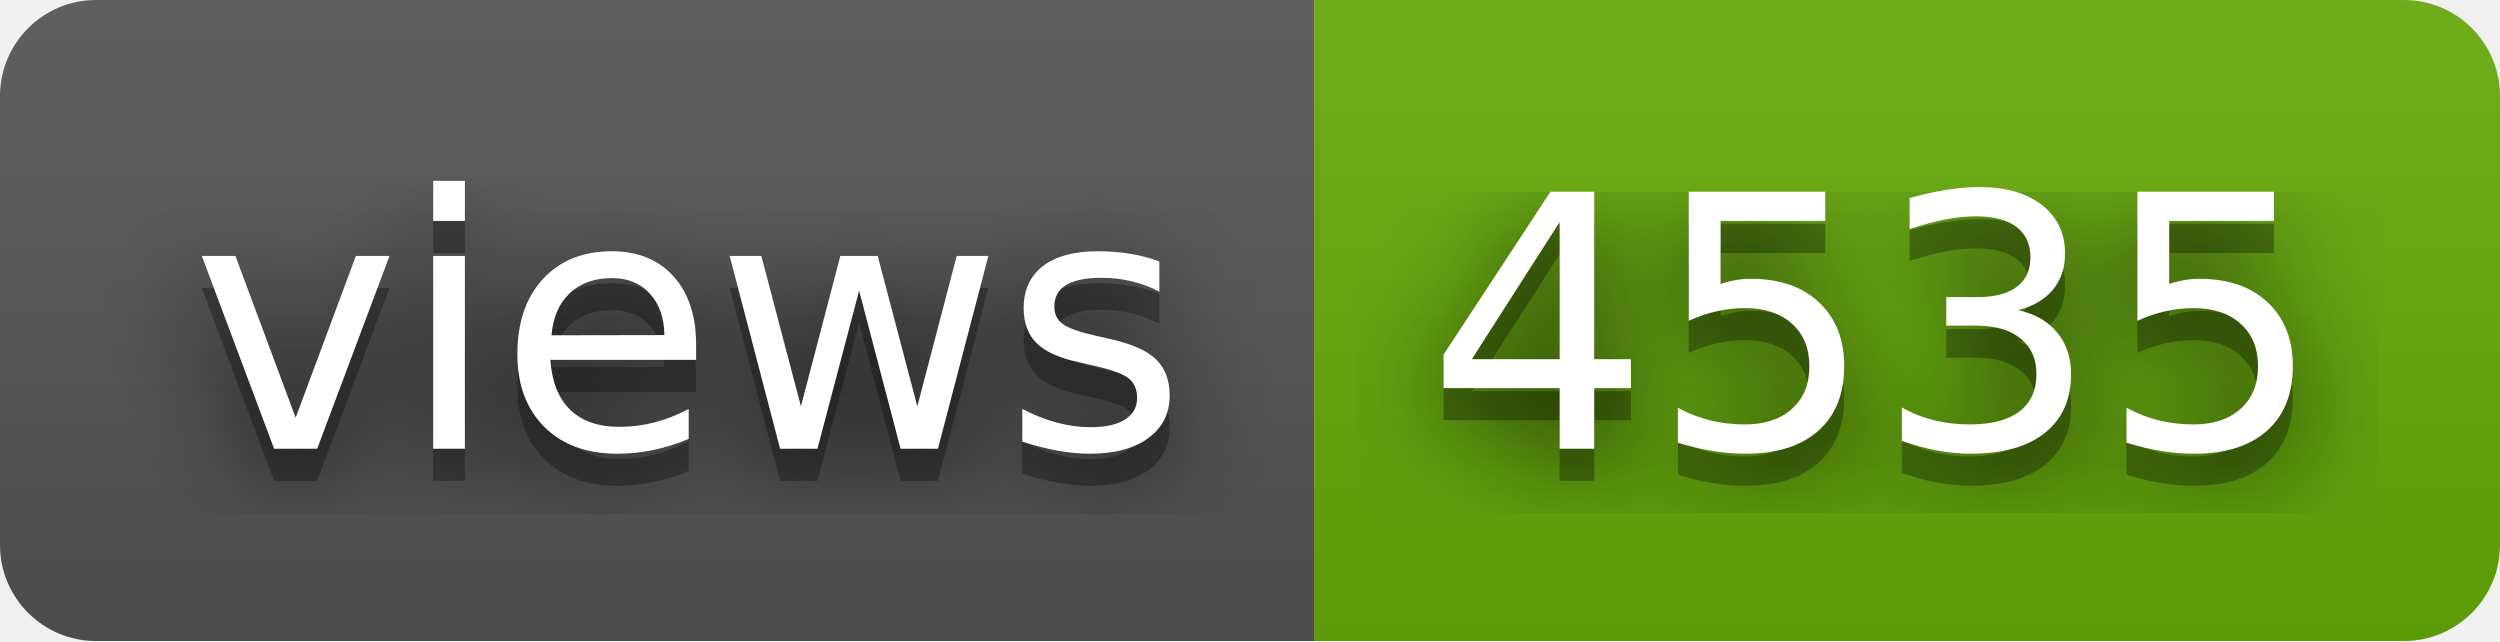
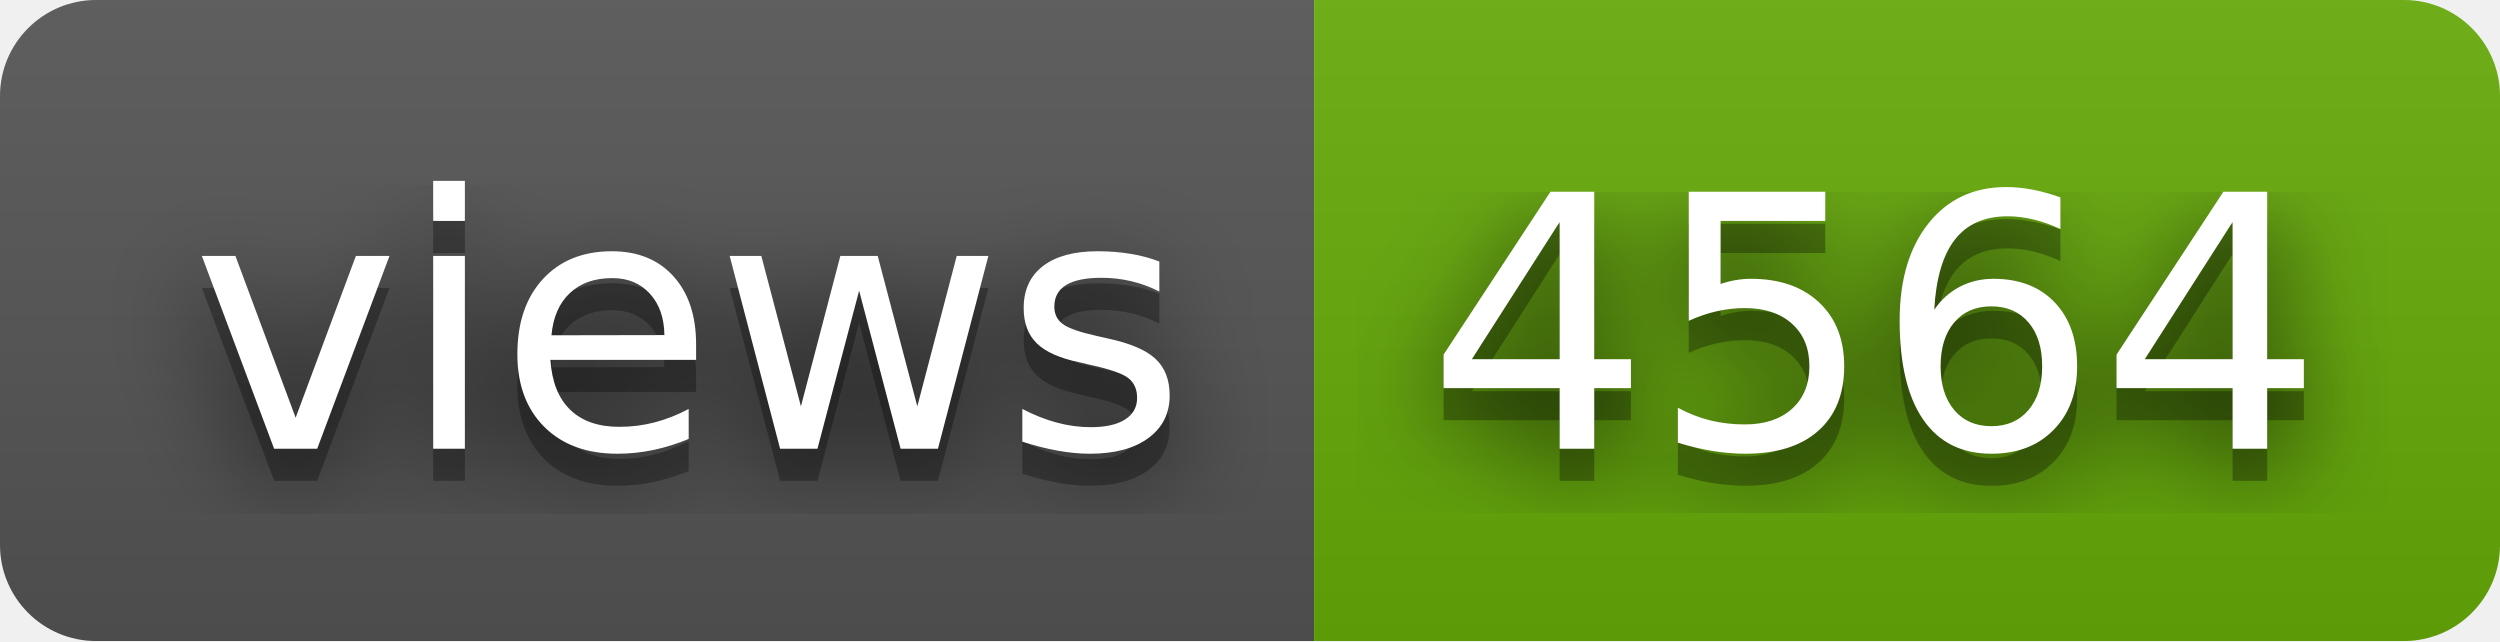
- <svg xmlns="http://www.w3.org/2000/svg" width="78" height="20" role="img" aria-label="views: 4535">
+ <svg xmlns="http://www.w3.org/2000/svg" width="78" height="20" role="img" aria-label="views: 4564">
  <filter id="blur">
    <feGaussianBlur stdDeviation="16" />
  </filter>
  <linearGradient id="s" x2="0" y2="100%">
    <stop offset="0" stop-color="#bbb" stop-opacity=".1" />
    <stop offset="1" stop-opacity=".1" />
  </linearGradient>
  <clipPath id="r">
    <rect width="78" height="20" rx="3" />
  </clipPath>
  <g clip-path="url(#r)">
    <rect width="41" height="20" fill="#555" />
    <rect x="41" width="37" height="20" fill="#67ac09" />
    <rect width="78" height="20" fill="url(#s)" />
  </g>
  <g fill="#fff" text-anchor="middle" font-family="Verdana,Geneva,DejaVu Sans,sans-serif" text-rendering="geometricPrecision" font-size="110">
    <g transform="scale(.1)">
      <g aria-hidden="true" fill="#010101">
        <text x="215" y="150" fill-opacity=".8" filter="url(#blur)" textLength="310">views</text>
        <text x="215" y="150" fill-opacity=".3" textLength="310">views</text>
      </g>
      <text x="215" y="140" textLength="310">views</text>
    </g>
    <g transform="scale(.1)">
      <g aria-hidden="true" fill="#010101">
-         <text x="585" y="150" fill-opacity=".8" filter="url(#blur)" textLength="270">4535</text>
-         <text x="585" y="150" fill-opacity=".3" textLength="270">4535</text>
+         <text x="585" y="150" fill-opacity=".8" filter="url(#blur)" textLength="270">4564</text>
+         <text x="585" y="150" fill-opacity=".3" textLength="270">4564</text>
      </g>
-       <text x="585" y="140" textLength="270">4535</text>
+       <text x="585" y="140" textLength="270">4564</text>
    </g>
  </g>
</svg>
